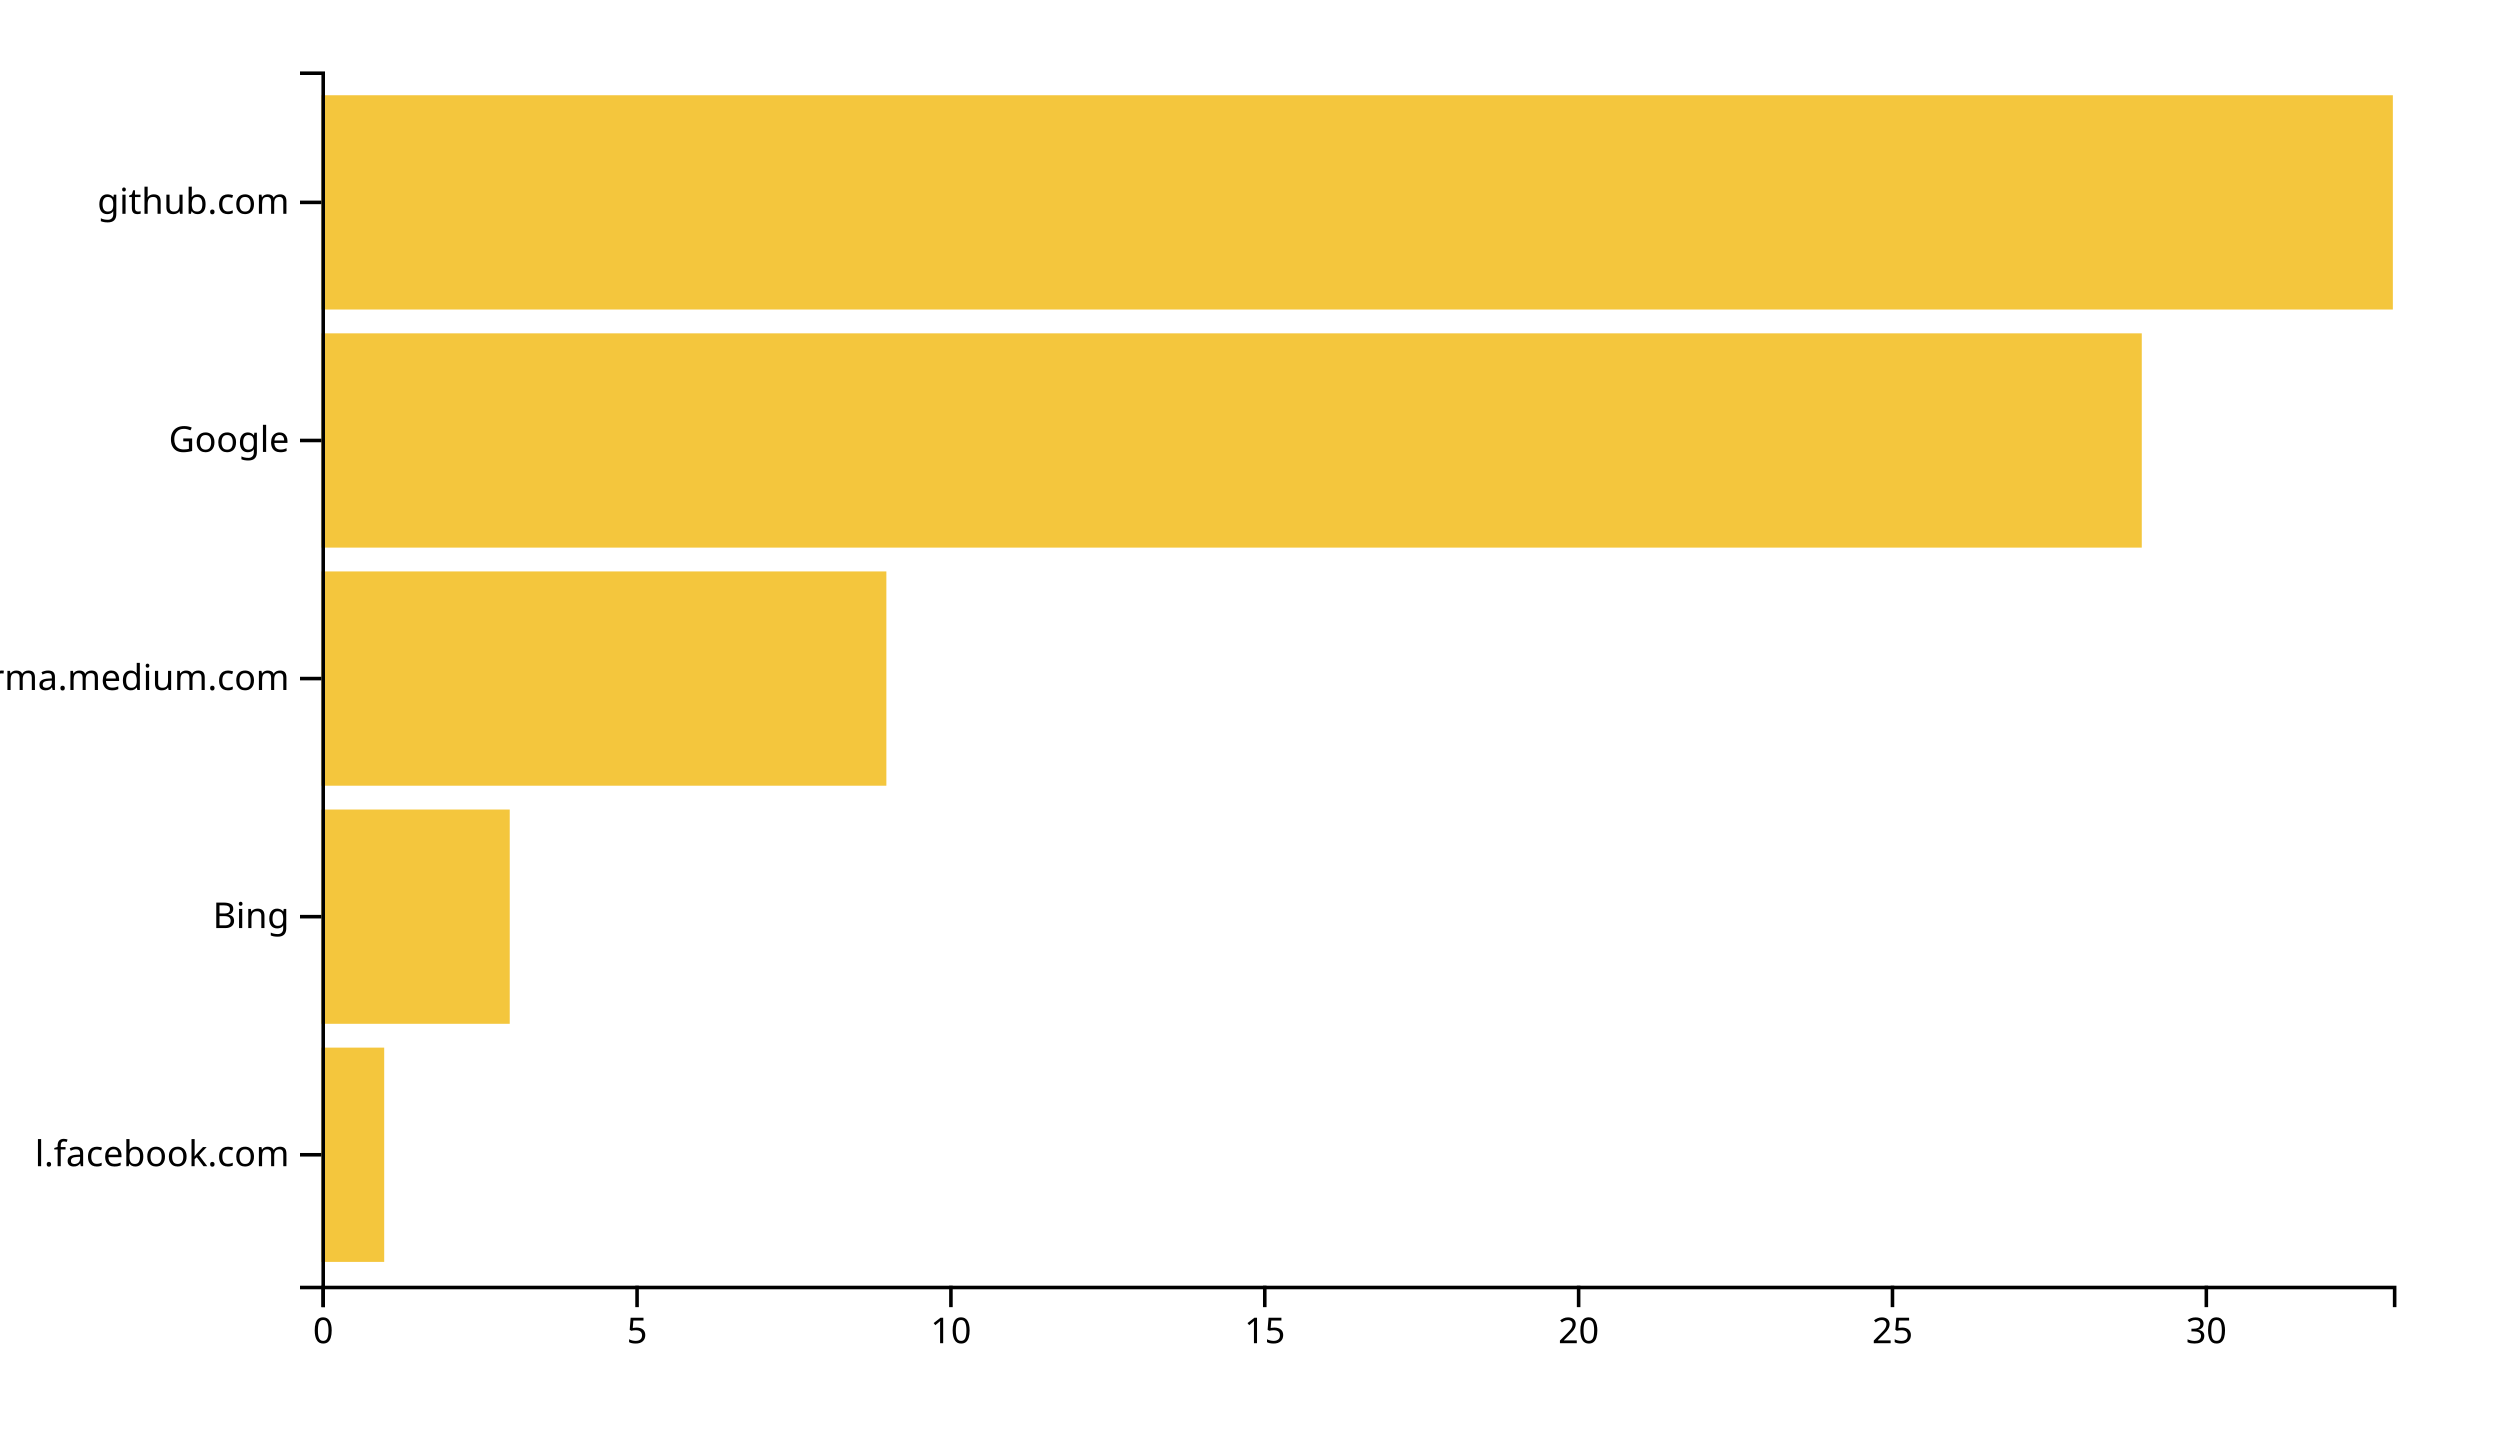
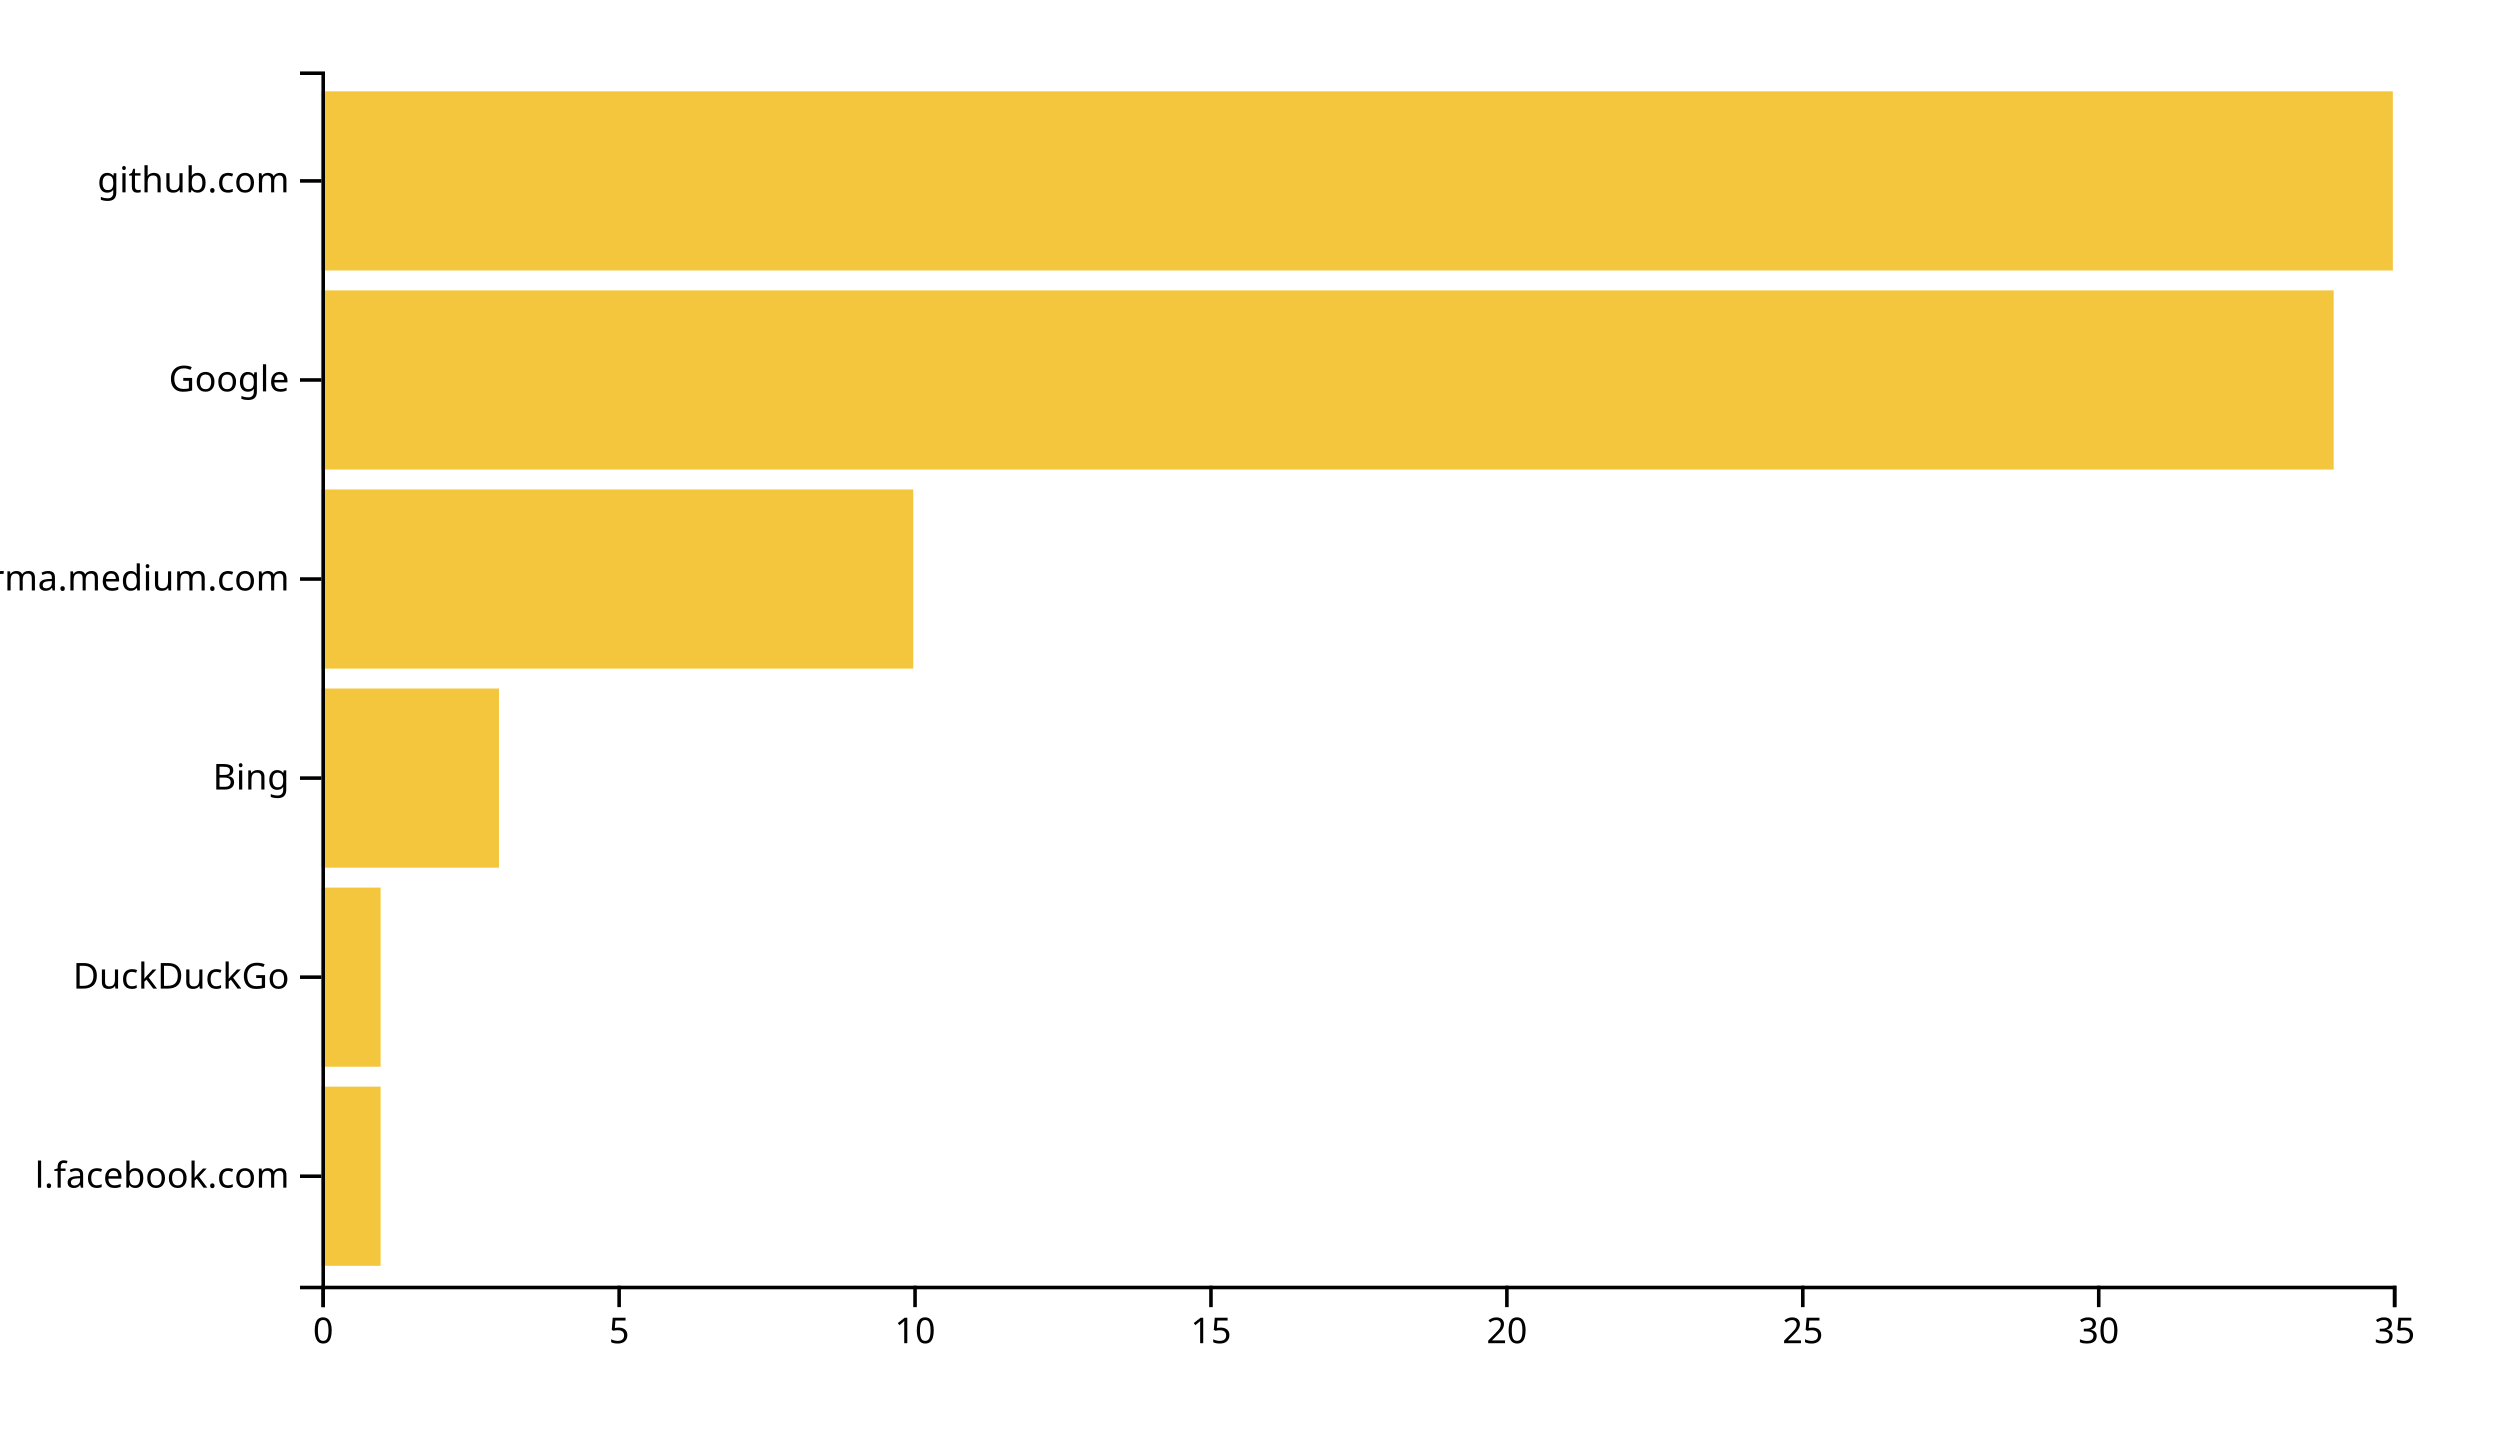
<svg xmlns="http://www.w3.org/2000/svg" width="700" height="400">
  <g transform="translate(90,20)">
-     <rect class="bar" width="17.576" y="273.333" height="60" style="fill: #f4c63d; text-anchor: end;" />
-     <rect class="bar" width="52.727" y="206.667" height="60" style="fill: #f4c63d; text-anchor: end;" />
-     <rect class="bar" width="158.182" y="140" height="60" style="fill: #f4c63d; text-anchor: end;" />
-     <rect class="bar" width="509.697" y="73.333" height="60" style="fill: #f4c63d; text-anchor: end;" />
-     <rect class="bar" width="580" y="6.667" height="60" style="fill: #f4c63d; text-anchor: end;" />
+     <rect class="bar" width="16.571" y="284.262" height="50.164" style="fill: #f4c63d; text-anchor: end;" />
+     <rect class="bar" width="16.571" y="228.525" height="50.164" style="fill: #f4c63d; text-anchor: end;" />
+     <rect class="bar" width="49.714" y="172.787" height="50.164" style="fill: #f4c63d; text-anchor: end;" />
+     <rect class="bar" width="165.714" y="117.049" height="50.164" style="fill: #f4c63d; text-anchor: end;" />
+     <rect class="bar" width="563.429" y="61.311" height="50.164" style="fill: #f4c63d; text-anchor: end;" />
+     <rect class="bar" width="580" y="5.574" height="50.164" style="fill: #f4c63d; text-anchor: end;" />
    <g transform="translate(0,340)" fill="none" font-size="10" font-family="sans-serif" text-anchor="middle">
      <path class="domain" stroke="currentColor" d="M0.5,6V0.5H580.5V6" />
      <g class="tick" opacity="1" transform="translate(0.5,0)">
        <line stroke="currentColor" y2="6" />
        <text fill="currentColor" y="9" dy="0.71em">0</text>
      </g>
-       <g class="tick" opacity="1" transform="translate(88.37879,0)">
+       <g class="tick" opacity="1" transform="translate(83.35714,0)">
        <line stroke="currentColor" y2="6" />
        <text fill="currentColor" y="9" dy="0.71em">5</text>
      </g>
-       <g class="tick" opacity="1" transform="translate(176.2576,0)">
+       <g class="tick" opacity="1" transform="translate(166.2143,0)">
        <line stroke="currentColor" y2="6" />
        <text fill="currentColor" y="9" dy="0.71em">10</text>
      </g>
-       <g class="tick" opacity="1" transform="translate(264.1364,0)">
+       <g class="tick" opacity="1" transform="translate(249.0714,0)">
        <line stroke="currentColor" y2="6" />
        <text fill="currentColor" y="9" dy="0.71em">15</text>
      </g>
-       <g class="tick" opacity="1" transform="translate(352.0152,0)">
+       <g class="tick" opacity="1" transform="translate(331.9286,0)">
        <line stroke="currentColor" y2="6" />
        <text fill="currentColor" y="9" dy="0.71em">20</text>
      </g>
-       <g class="tick" opacity="1" transform="translate(439.8939,0)">
+       <g class="tick" opacity="1" transform="translate(414.7857,0)">
        <line stroke="currentColor" y2="6" />
        <text fill="currentColor" y="9" dy="0.71em">25</text>
      </g>
-       <g class="tick" opacity="1" transform="translate(527.7727,0)">
+       <g class="tick" opacity="1" transform="translate(497.6429,0)">
        <line stroke="currentColor" y2="6" />
        <text fill="currentColor" y="9" dy="0.71em">30</text>
+       </g>
+       <g class="tick" opacity="1" transform="translate(580.5,0)">
+         <line stroke="currentColor" y2="6" />
+         <text fill="currentColor" y="9" dy="0.71em">35</text>
      </g>
    </g>
    <g fill="none" font-size="10" font-family="sans-serif" text-anchor="end">
      <path class="domain" stroke="currentColor" d="M-6,340.5H0.5V0.5H-6" />
-       <g class="tick" opacity="1" transform="translate(0,303.3333)">
+       <g class="tick" opacity="1" transform="translate(0,309.3443)">
        <line stroke="currentColor" x2="-6" />
        <text fill="currentColor" x="-9" dy="0.32em">l.facebook.com</text>
      </g>
-       <g class="tick" opacity="1" transform="translate(0,236.6667)">
+       <g class="tick" opacity="1" transform="translate(0,253.6066)">
+         <line stroke="currentColor" x2="-6" />
+         <text fill="currentColor" x="-9" dy="0.32em">DuckDuckGo</text>
+       </g>
+       <g class="tick" opacity="1" transform="translate(0,197.8689)">
        <line stroke="currentColor" x2="-6" />
        <text fill="currentColor" x="-9" dy="0.32em">Bing</text>
      </g>
-       <g class="tick" opacity="1" transform="translate(0,170)">
+       <g class="tick" opacity="1" transform="translate(0,142.1311)">
        <line stroke="currentColor" x2="-6" />
        <text fill="currentColor" x="-9" dy="0.32em">xgirma.medium.com</text>
      </g>
-       <g class="tick" opacity="1" transform="translate(0,103.3333)">
+       <g class="tick" opacity="1" transform="translate(0,86.39344)">
        <line stroke="currentColor" x2="-6" />
        <text fill="currentColor" x="-9" dy="0.32em">Google</text>
      </g>
-       <g class="tick" opacity="1" transform="translate(0,36.66667)">
+       <g class="tick" opacity="1" transform="translate(0,30.65574)">
        <line stroke="currentColor" x2="-6" />
        <text fill="currentColor" x="-9" dy="0.32em">github.com</text>
      </g>
    </g>
  </g>
</svg>
